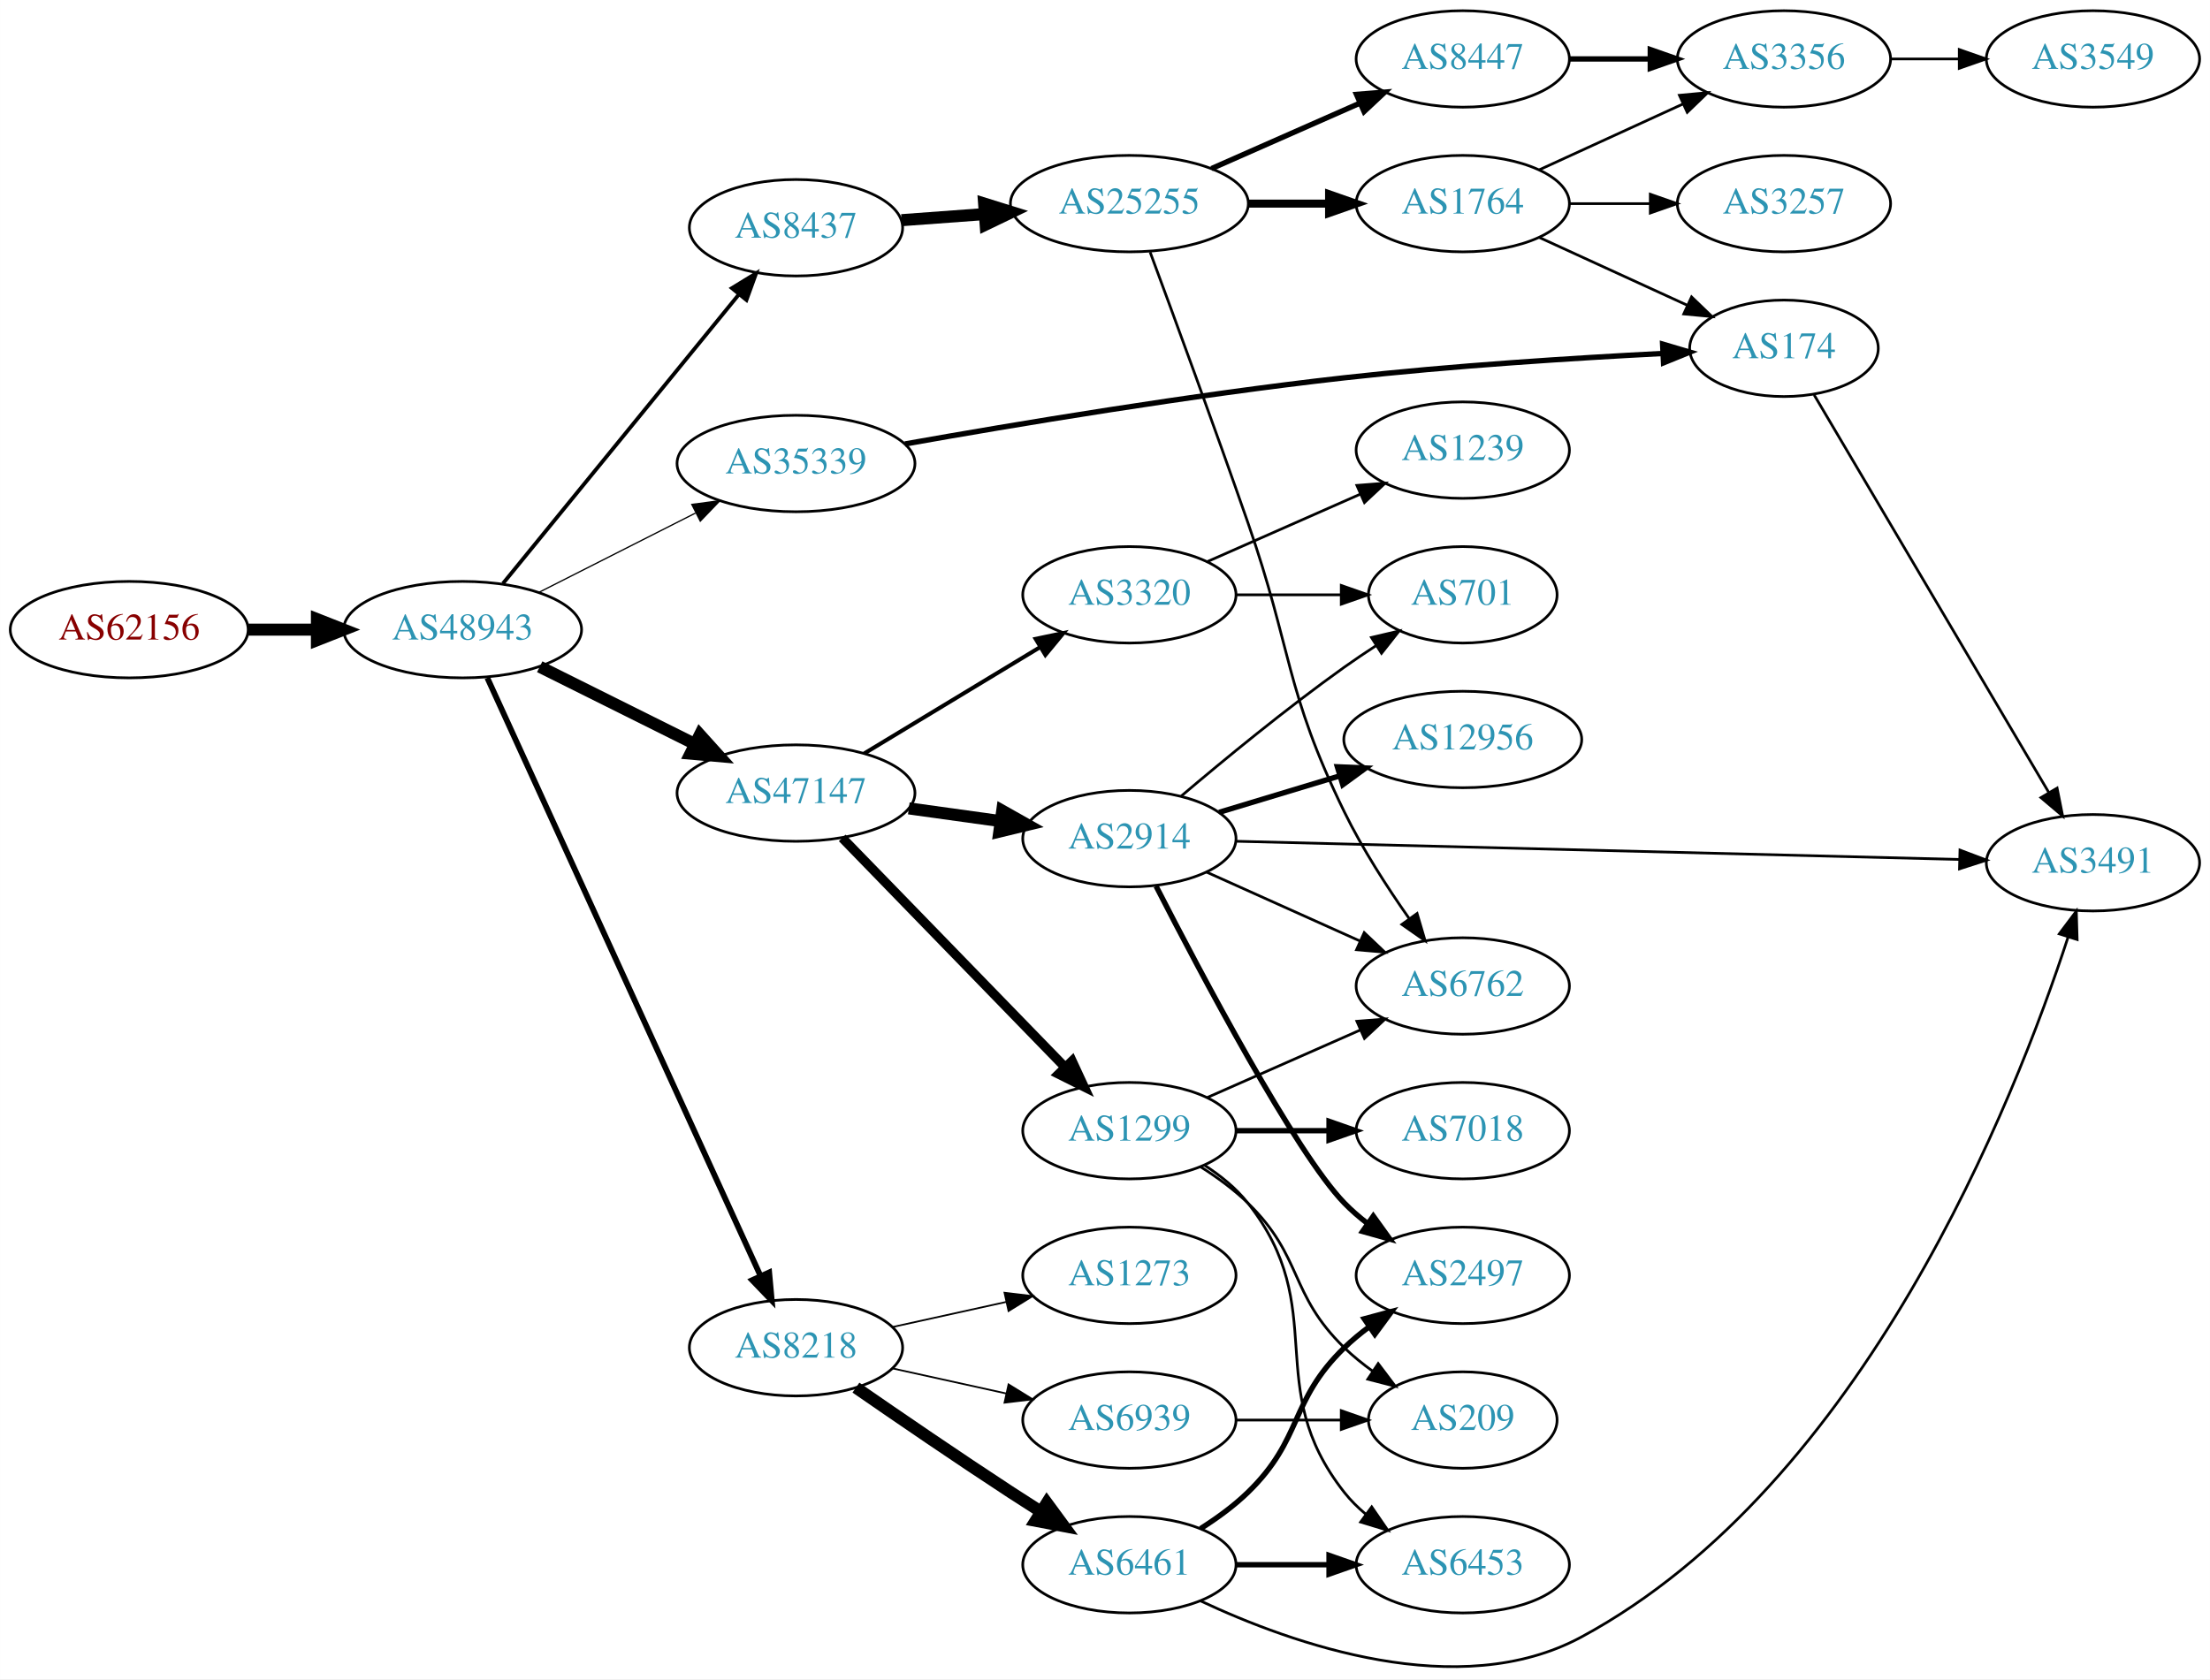
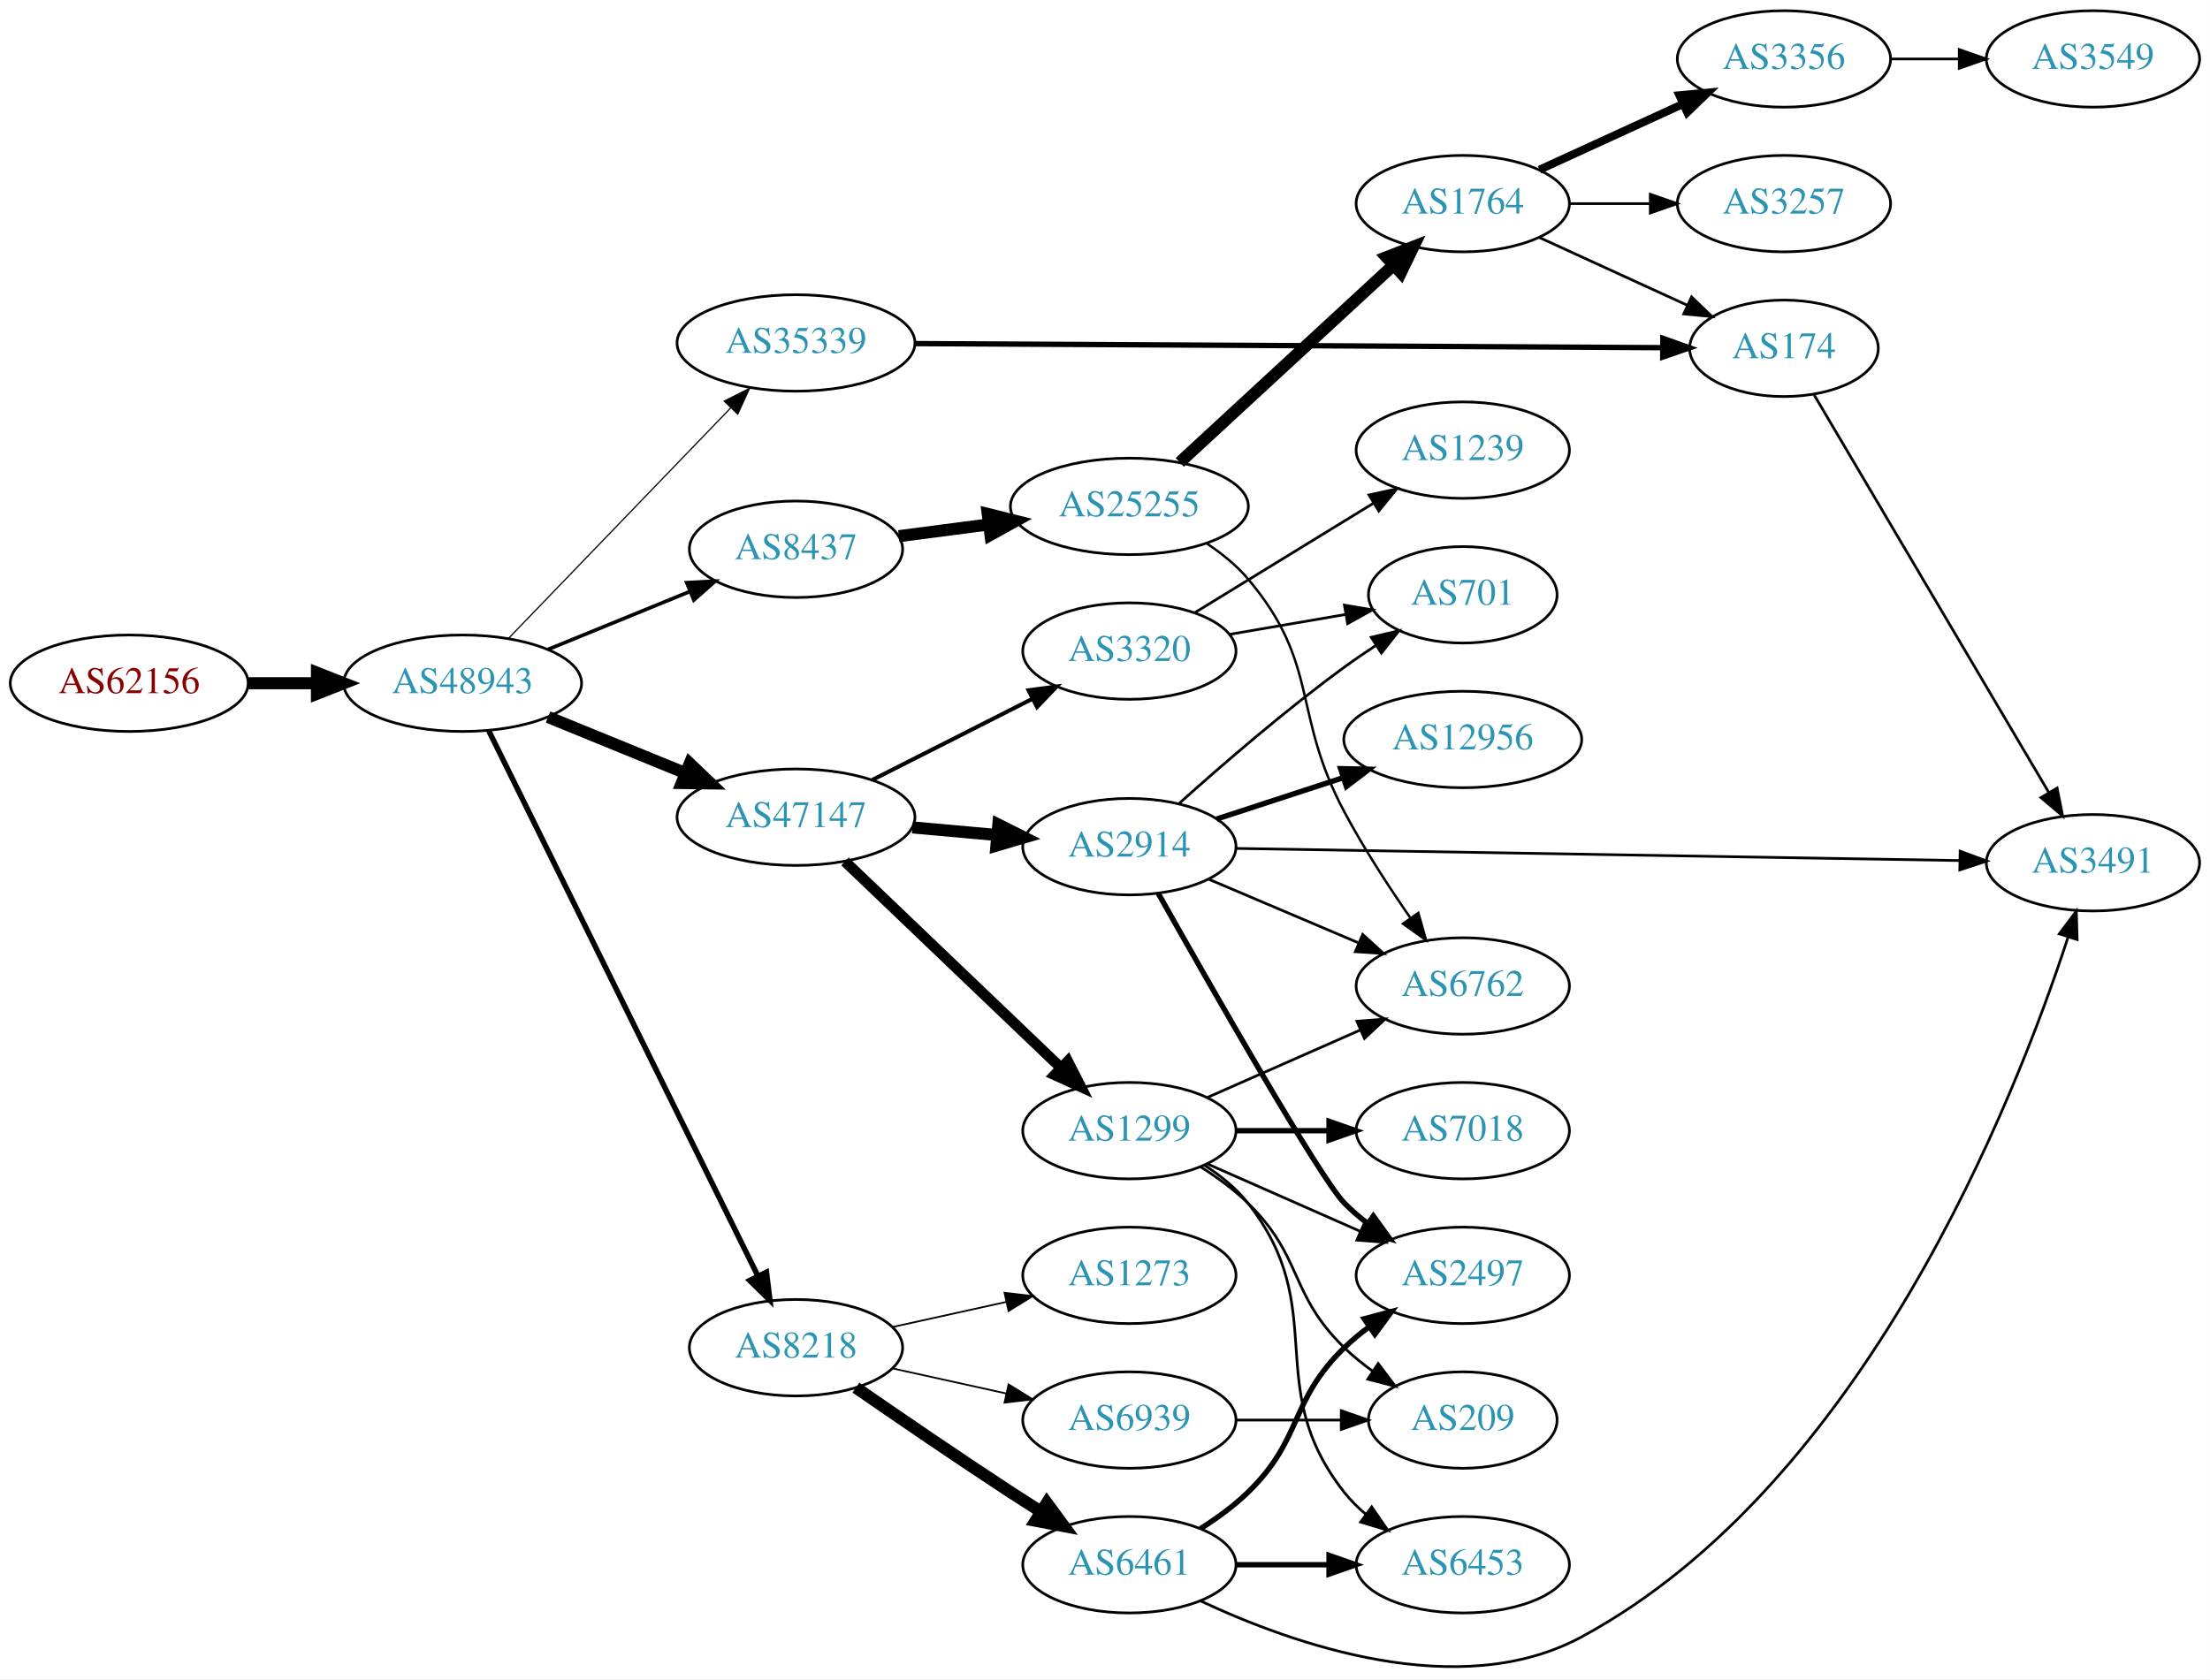
<svg xmlns="http://www.w3.org/2000/svg" xmlns:xlink="http://www.w3.org/1999/xlink" width="825pt" height="627pt" viewBox="0.00 0.00 824.55 626.69">
  <g id="graph0" class="graph" transform="scale(1 1) rotate(0) translate(4 622.695)">
    <polygon fill="white" stroke="none" points="-4,4 -4,-622.695 820.547,-622.695 820.547,4 -4,4" />
    <g id="node1" class="node">
      <g id="a_node1">
        <a xlink:href="/asn/62156" xlink:title="AS62156 ~ HXS GmbH [AT]">
-           <ellipse fill="#ffffff" stroke="black" cx="44.196" cy="-387.695" rx="44.393" ry="18" />
-           <text text-anchor="middle" x="44.196" y="-383.995" font-family="Times,serif" font-size="14.00" fill="#880000">AS62156</text>
+           <ellipse fill="#ffffff" stroke="black" cx="44.196" cy="-367.695" rx="44.393" ry="18" />
+           <text text-anchor="middle" x="44.196" y="-363.995" font-family="Times,serif" font-size="14.00" fill="#880000">AS62156</text>
        </a>
      </g>
    </g>
    <g id="node2" class="node">
      <g id="a_node2">
        <a xlink:href="/asn/48943" xlink:title="AS48943 ~ KAPPER NETWORK-COMMUNICATIONS GmbH [AT]">
-           <ellipse fill="#ffffff" stroke="black" cx="168.588" cy="-387.695" rx="44.393" ry="18" />
-           <text text-anchor="middle" x="168.588" y="-383.995" font-family="Times,serif" font-size="14.00" fill="#2c94b3">AS48943</text>
+           <ellipse fill="#ffffff" stroke="black" cx="168.588" cy="-367.695" rx="44.393" ry="18" />
+           <text text-anchor="middle" x="168.588" y="-363.995" font-family="Times,serif" font-size="14.00" fill="#2c94b3">AS48943</text>
        </a>
      </g>
    </g>
    <g id="edge1" class="edge">
-       <path fill="none" stroke="black" stroke-width="4.5" d="M88.692,-387.695C96.898,-387.695 105.569,-387.695 114.041,-387.695" />
-       <polygon fill="black" stroke="black" stroke-width="4.5" points="114.233,-391.633 124.233,-387.695 114.233,-383.758 114.233,-391.633" />
+       <path fill="none" stroke="black" stroke-width="4.5" d="M88.692,-367.695C96.898,-367.695 105.569,-367.695 114.041,-367.695" />
+       <polygon fill="black" stroke="black" stroke-width="4.5" points="114.233,-371.633 124.233,-367.695 114.233,-363.758 114.233,-371.633" />
    </g>
    <g id="node3" class="node">
      <g id="a_node3">
-         <a xlink:href="/asn/47147" xlink:title="AS47147 ~ ANEXIA Internetdienstleistungs GmbH [AT]">
-           <ellipse fill="#ffffff" stroke="black" cx="292.98" cy="-326.695" rx="44.393" ry="18" />
-           <text text-anchor="middle" x="292.98" y="-322.995" font-family="Times,serif" font-size="14.00" fill="#2c94b3">AS47147</text>
+         <a xlink:href="/asn/35339" xlink:title="AS35339 ~ AtNOC Clemens Zauner e.U. [AT]">
+           <ellipse fill="#ffffff" stroke="black" cx="292.98" cy="-494.695" rx="44.393" ry="18" />
+           <text text-anchor="middle" x="292.98" y="-490.995" font-family="Times,serif" font-size="14.00" fill="#2c94b3">AS35339</text>
        </a>
      </g>
    </g>
    <g id="edge2" class="edge">
-       <path fill="none" stroke="black" stroke-width="4.5" d="M197.361,-373.853C214.496,-365.313 236.675,-354.259 255.252,-345" />
-       <polygon fill="black" stroke="black" stroke-width="4.5" points="257.124,-348.467 264.318,-340.482 253.611,-341.419 257.124,-348.467" />
+       <path fill="none" stroke="black" stroke-width="0.45" d="M185.841,-384.56C207.056,-406.573 244.33,-445.251 268.584,-470.417" />
+       <polygon fill="black" stroke="black" stroke-width="0.45" points="266.201,-472.989 275.66,-477.761 271.241,-468.131 266.201,-472.989" />
    </g>
    <g id="node4" class="node">
      <g id="a_node4">
        <a xlink:href="/asn/8218" xlink:title="AS8218 ~ legacy Neotelecoms [FR]">
          <ellipse fill="#ffffff" stroke="black" cx="292.98" cy="-119.695" rx="39.794" ry="18" />
          <text text-anchor="middle" x="292.98" y="-115.995" font-family="Times,serif" font-size="14.00" fill="#2c94b3">AS8218</text>
        </a>
      </g>
    </g>
    <g id="edge3" class="edge">
-       <path fill="none" stroke="black" stroke-width="2.132" d="M177.809,-369.695C198.849,-323.622 254.744,-201.231 279.676,-146.638" />
-       <polygon fill="black" stroke="black" stroke-width="2.132" points="282.985,-147.817 283.955,-137.267 276.618,-144.909 282.985,-147.817" />
+       <path fill="none" stroke="black" stroke-width="2.025" d="M178.39,-349.859C199.605,-306.872 253.66,-197.343 278.778,-146.446" />
+       <polygon fill="black" stroke="black" stroke-width="2.025" points="281.971,-147.885 283.258,-137.369 275.694,-144.787 281.971,-147.885" />
    </g>
    <g id="node5" class="node">
      <g id="a_node5">
-         <a xlink:href="/asn/35339" xlink:title="AS35339 ~ AtNOC Clemens Zauner e.U. [AT]">
-           <ellipse fill="#ffffff" stroke="black" cx="292.98" cy="-449.695" rx="44.393" ry="18" />
-           <text text-anchor="middle" x="292.98" y="-445.995" font-family="Times,serif" font-size="14.00" fill="#2c94b3">AS35339</text>
+         <a xlink:href="/asn/47147" xlink:title="AS47147 ~ ANEXIA Internetdienstleistungs GmbH [AT]">
+           <ellipse fill="#ffffff" stroke="black" cx="292.98" cy="-317.695" rx="44.393" ry="18" />
+           <text text-anchor="middle" x="292.98" y="-313.995" font-family="Times,serif" font-size="14.00" fill="#2c94b3">AS47147</text>
        </a>
      </g>
    </g>
    <g id="edge4" class="edge">
-       <path fill="none" stroke="black" stroke-width="0.474" d="M197.055,-401.609C214.299,-410.344 236.739,-421.711 255.471,-431.2" />
-       <polygon fill="black" stroke="black" stroke-width="0.474" points="254.103,-434.431 264.605,-435.827 257.266,-428.186 254.103,-434.431" />
+       <path fill="none" stroke="black" stroke-width="4.5" d="M200.473,-355.078C215.983,-348.742 234.968,-340.986 251.617,-334.184" />
+       <polygon fill="black" stroke="black" stroke-width="4.5" points="253.337,-337.735 261.106,-330.308 250.359,-330.445 253.337,-337.735" />
    </g>
    <g id="node6" class="node">
      <g id="a_node6">
        <a xlink:href="/asn/8437" xlink:title="AS8437 ~ Hutchison Drei Austria GmbH [AT]">
-           <ellipse fill="#ffffff" stroke="black" cx="292.98" cy="-537.695" rx="39.794" ry="18" />
-           <text text-anchor="middle" x="292.98" y="-533.995" font-family="Times,serif" font-size="14.00" fill="#2c94b3">AS8437</text>
+           <ellipse fill="#ffffff" stroke="black" cx="292.98" cy="-417.695" rx="39.794" ry="18" />
+           <text text-anchor="middle" x="292.98" y="-413.995" font-family="Times,serif" font-size="14.00" fill="#2c94b3">AS8437</text>
        </a>
      </g>
    </g>
    <g id="edge5" class="edge">
-       <path fill="none" stroke="black" stroke-width="1.421" d="M183.628,-404.902C205.208,-431.35 246.64,-482.127 271.547,-512.653" />
-       <polygon fill="black" stroke="black" stroke-width="1.421" points="269.07,-515.153 278.104,-520.689 274.494,-510.728 269.07,-515.153" />
+       <path fill="none" stroke="black" stroke-width="1.35" d="M200.473,-380.312C216.456,-386.842 236.13,-394.879 253.135,-401.826" />
+       <polygon fill="black" stroke="black" stroke-width="1.35" points="252.21,-405.228 262.791,-405.77 254.857,-398.748 252.21,-405.228" />
    </g>
    <g id="node7" class="node">
      <g id="a_node7">
-         <a xlink:href="/asn/2914" xlink:title="AS2914 ~ NTT America, Inc. [US]">
-           <ellipse fill="#ffffff" stroke="black" cx="417.373" cy="-309.695" rx="39.794" ry="18" />
-           <text text-anchor="middle" x="417.373" y="-305.995" font-family="Times,serif" font-size="14.00" fill="#2c94b3">AS2914</text>
+         <a xlink:href="/asn/174" xlink:title="AS174 ~ Cogent Communications [US]">
+           <ellipse fill="#ffffff" stroke="black" cx="661.607" cy="-492.695" rx="35.194" ry="18" />
+           <text text-anchor="middle" x="661.607" y="-488.995" font-family="Times,serif" font-size="14.00" fill="#2c94b3">AS174</text>
        </a>
      </g>
    </g>
    <g id="edge6" class="edge">
-       <path fill="none" stroke="black" stroke-width="4.5" d="M335.076,-320.987C346.029,-319.466 357.948,-317.81 369.199,-316.247" />
-       <polygon fill="black" stroke="black" stroke-width="4.5" points="369.933,-320.121 379.297,-314.845 368.85,-312.32 369.933,-320.121" />
+       <path fill="none" stroke="black" stroke-width="2" d="M337.477,-494.458C407.659,-494.075 545.159,-493.325 616.027,-492.938" />
+       <polygon fill="black" stroke="black" stroke-width="2" points="616.416,-496.436 626.396,-492.882 616.377,-489.436 616.416,-496.436" />
    </g>
    <g id="node8" class="node">
      <g id="a_node8">
+         <a xlink:href="/asn/6461" xlink:title="AS6461 ~ Zayo Bandwidth [US]">
+           <ellipse fill="#ffffff" stroke="black" cx="417.373" cy="-38.695" rx="39.794" ry="18" />
+           <text text-anchor="middle" x="417.373" y="-34.995" font-family="Times,serif" font-size="14.00" fill="#2c94b3">AS6461</text>
+         </a>
+       </g>
+     </g>
+     <g id="edge7" class="edge">
+       <path fill="none" stroke="black" stroke-width="4.5" d="M315.337,-104.794C331.188,-93.818 353.391,-78.616 373.176,-65.695 376.758,-63.356 380.529,-60.936 384.289,-58.551" />
+       <polygon fill="black" stroke="black" stroke-width="4.5" points="386.585,-61.758 392.95,-53.099 382.39,-55.094 386.585,-61.758" />
+     </g>
+     <g id="node9" class="node">
+       <g id="a_node9">
+         <a xlink:href="/asn/1273" xlink:title="AS1273 ~ Vodafone Group PLC [EU]">
+           <ellipse fill="#ffffff" stroke="black" cx="417.373" cy="-146.695" rx="39.794" ry="18" />
+           <text text-anchor="middle" x="417.373" y="-142.995" font-family="Times,serif" font-size="14.00" fill="#2c94b3">AS1273</text>
+         </a>
+       </g>
+     </g>
+     <g id="edge8" class="edge">
+       <path fill="none" stroke="black" stroke-width="0.643" d="M329.053,-127.432C342.24,-130.341 357.42,-133.69 371.386,-136.771" />
+       <polygon fill="black" stroke="black" stroke-width="0.643" points="370.776,-140.22 381.295,-138.957 372.284,-133.385 370.776,-140.22" />
+     </g>
+     <g id="node10" class="node">
+       <g id="a_node10">
+         <a xlink:href="/asn/6939" xlink:title="AS6939 ~ Hurricane Electric LLC [US]">
+           <ellipse fill="#ffffff" stroke="black" cx="417.373" cy="-92.695" rx="39.794" ry="18" />
+           <text text-anchor="middle" x="417.373" y="-88.995" font-family="Times,serif" font-size="14.00" fill="#2c94b3">AS6939</text>
+         </a>
+       </g>
+     </g>
+     <g id="edge9" class="edge">
+       <path fill="none" stroke="black" stroke-width="0.643" d="M329.053,-111.958C342.24,-109.049 357.42,-105.7 371.386,-102.619" />
+       <polygon fill="black" stroke="black" stroke-width="0.643" points="372.284,-106.005 381.295,-100.433 370.776,-99.17 372.284,-106.005" />
+     </g>
+     <g id="node14" class="node">
+       <g id="a_node14">
+         <a xlink:href="/asn/2914" xlink:title="AS2914 ~ NTT America, Inc. [US]">
+           <ellipse fill="#ffffff" stroke="black" cx="417.373" cy="-306.695" rx="39.794" ry="18" />
+           <text text-anchor="middle" x="417.373" y="-302.995" font-family="Times,serif" font-size="14.00" fill="#2c94b3">AS2914</text>
+         </a>
+       </g>
+     </g>
+     <g id="edge13" class="edge">
+       <path fill="none" stroke="black" stroke-width="4.5" d="M336.444,-313.879C346.593,-312.966 357.503,-311.986 367.9,-311.051" />
+       <polygon fill="black" stroke="black" stroke-width="4.5" points="368.472,-314.953 378.08,-310.136 367.767,-307.11 368.472,-314.953" />
+     </g>
+     <g id="node15" class="node">
+       <g id="a_node15">
+         <a xlink:href="/asn/3320" xlink:title="AS3320 ~ DTAG [DE]">
+           <ellipse fill="#ffffff" stroke="black" cx="417.373" cy="-379.695" rx="39.794" ry="18" />
+           <text text-anchor="middle" x="417.373" y="-375.995" font-family="Times,serif" font-size="14.00" fill="#2c94b3">AS3320</text>
+         </a>
+       </g>
+     </g>
+     <g id="edge14" class="edge">
+       <path fill="none" stroke="black" stroke-width="1.5" d="M321.448,-331.609C339.133,-340.568 362.285,-352.296 381.297,-361.927" />
+       <polygon fill="black" stroke="black" stroke-width="1.5" points="379.752,-365.068 390.255,-366.464 382.916,-358.823 379.752,-365.068" />
+     </g>
+     <g id="node16" class="node">
+       <g id="a_node16">
        <a xlink:href="/asn/1299" xlink:title="AS1299 ~ Telia Carrier [EU]">
          <ellipse fill="#ffffff" stroke="black" cx="417.373" cy="-200.695" rx="39.794" ry="18" />
          <text text-anchor="middle" x="417.373" y="-196.995" font-family="Times,serif" font-size="14.00" fill="#2c94b3">AS1299</text>
        </a>
      </g>
    </g>
-     <g id="edge7" class="edge">
-       <path fill="none" stroke="black" stroke-width="3.5" d="M310.233,-309.963C331.566,-288.002 369.137,-249.323 393.379,-224.366" />
-       <polygon fill="black" stroke="black" stroke-width="3.5" points="395.984,-226.707 400.442,-217.096 390.963,-221.83 395.984,-226.707" />
-     </g>
-     <g id="node9" class="node">
-       <g id="a_node9">
-         <a xlink:href="/asn/3320" xlink:title="AS3320 ~ DTAG [DE]">
-           <ellipse fill="#ffffff" stroke="black" cx="417.373" cy="-400.695" rx="39.794" ry="18" />
-           <text text-anchor="middle" x="417.373" y="-396.995" font-family="Times,serif" font-size="14.00" fill="#2c94b3">AS3320</text>
-         </a>
-       </g>
-     </g>
-     <g id="edge8" class="edge">
-       <path fill="none" stroke="black" stroke-width="1.5" d="M318.454,-341.492C337.292,-352.882 363.497,-368.726 384.058,-381.157" />
-       <polygon fill="black" stroke="black" stroke-width="1.5" points="382.405,-384.247 392.773,-386.426 386.026,-378.257 382.405,-384.247" />
-     </g>
-     <g id="node15" class="node">
-       <g id="a_node15">
-         <a xlink:href="/asn/6461" xlink:title="AS6461 ~ Zayo Bandwidth [US]">
-           <ellipse fill="#ffffff" stroke="black" cx="417.373" cy="-38.695" rx="39.794" ry="18" />
-           <text text-anchor="middle" x="417.373" y="-34.995" font-family="Times,serif" font-size="14.00" fill="#2c94b3">AS6461</text>
-         </a>
-       </g>
-     </g>
-     <g id="edge14" class="edge">
-       <path fill="none" stroke="black" stroke-width="4.5" d="M315.337,-104.794C331.188,-93.818 353.391,-78.616 373.176,-65.695 376.758,-63.356 380.529,-60.936 384.289,-58.551" />
-       <polygon fill="black" stroke="black" stroke-width="4.5" points="386.585,-61.758 392.95,-53.099 382.39,-55.094 386.585,-61.758" />
-     </g>
-     <g id="node16" class="node">
-       <g id="a_node16">
-         <a xlink:href="/asn/1273" xlink:title="AS1273 ~ Vodafone Group PLC [EU]">
-           <ellipse fill="#ffffff" stroke="black" cx="417.373" cy="-146.695" rx="39.794" ry="18" />
-           <text text-anchor="middle" x="417.373" y="-142.995" font-family="Times,serif" font-size="14.00" fill="#2c94b3">AS1273</text>
-         </a>
-       </g>
-     </g>
    <g id="edge15" class="edge">
-       <path fill="none" stroke="black" stroke-width="0.643" d="M329.053,-127.432C342.24,-130.341 357.42,-133.69 371.386,-136.771" />
-       <polygon fill="black" stroke="black" stroke-width="0.643" points="370.776,-140.22 381.295,-138.957 372.284,-133.385 370.776,-140.22" />
+       <path fill="none" stroke="black" stroke-width="4" d="M311.257,-301.18C332.305,-281.059 368.004,-246.932 391.881,-224.107" />
+       <polygon fill="black" stroke="black" stroke-width="4" points="394.374,-226.566 399.184,-217.126 389.537,-221.506 394.374,-226.566" />
    </g>
    <g id="node17" class="node">
      <g id="a_node17">
-         <a xlink:href="/asn/6939" xlink:title="AS6939 ~ Hurricane Electric LLC [US]">
-           <ellipse fill="#ffffff" stroke="black" cx="417.373" cy="-92.695" rx="39.794" ry="18" />
-           <text text-anchor="middle" x="417.373" y="-88.995" font-family="Times,serif" font-size="14.00" fill="#2c94b3">AS6939</text>
+         <a xlink:href="/asn/25255" xlink:title="AS25255 ~ ==&gt; TELE2 AUSTRIA &lt;== [AT]">
+           <ellipse fill="#ffffff" stroke="black" cx="417.373" cy="-433.695" rx="44.393" ry="18" />
+           <text text-anchor="middle" x="417.373" y="-429.995" font-family="Times,serif" font-size="14.00" fill="#2c94b3">AS25255</text>
        </a>
      </g>
    </g>
    <g id="edge16" class="edge">
-       <path fill="none" stroke="black" stroke-width="0.643" d="M329.053,-111.958C342.24,-109.049 357.42,-105.7 371.386,-102.619" />
-       <polygon fill="black" stroke="black" stroke-width="0.643" points="372.284,-106.005 381.295,-100.433 370.776,-99.17 372.284,-106.005" />
-     </g>
-     <g id="node18" class="node">
-       <g id="a_node18">
-         <a xlink:href="/asn/174" xlink:title="AS174 ~ Cogent Communications [US]">
-           <ellipse fill="#ffffff" stroke="black" cx="661.607" cy="-492.695" rx="35.194" ry="18" />
-           <text text-anchor="middle" x="661.607" y="-488.995" font-family="Times,serif" font-size="14.00" fill="#2c94b3">AS174</text>
-         </a>
-       </g>
-     </g>
-     <g id="edge17" class="edge">
-       <path fill="none" stroke="black" stroke-width="2" d="M333.631,-456.993C374.558,-464.275 440.323,-475.278 497.569,-481.695 537.636,-486.187 583.464,-489.081 616.308,-490.768" />
-       <polygon fill="black" stroke="black" stroke-width="2" points="616.331,-494.273 626.492,-491.273 616.678,-487.282 616.331,-494.273" />
-     </g>
-     <g id="node19" class="node">
-       <g id="a_node19">
-         <a xlink:href="/asn/25255" xlink:title="AS25255 ~ ==&gt; TELE2 AUSTRIA &lt;== [AT]">
-           <ellipse fill="#ffffff" stroke="black" cx="417.373" cy="-546.695" rx="44.393" ry="18" />
-           <text text-anchor="middle" x="417.373" y="-542.995" font-family="Times,serif" font-size="14.00" fill="#2c94b3">AS25255</text>
-         </a>
-       </g>
-     </g>
-     <g id="edge18" class="edge">
-       <path fill="none" stroke="black" stroke-width="4.5" d="M332.37,-540.518C342.15,-541.237 352.836,-542.023 363.209,-542.786" />
-       <polygon fill="black" stroke="black" stroke-width="4.5" points="363.171,-546.731 373.433,-543.537 363.748,-538.877 363.171,-546.731" />
-     </g>
-     <g id="node10" class="node">
-       <g id="a_node10">
+       <path fill="none" stroke="black" stroke-width="4.5" d="M331.367,-422.582C341.916,-423.961 353.584,-425.487 364.808,-426.954" />
+       <polygon fill="black" stroke="black" stroke-width="4.5" points="364.521,-430.887 374.947,-428.279 365.542,-423.079 364.521,-430.887" />
+     </g>
+     <g id="node13" class="node">
+       <g id="a_node13">
+         <a xlink:href="/asn/3491" xlink:title="AS3491 ~ PCCW Global, Inc. [US]">
+           <ellipse fill="#ffffff" stroke="black" cx="776.9" cy="-300.695" rx="39.794" ry="18" />
+           <text text-anchor="middle" x="776.9" y="-296.995" font-family="Times,serif" font-size="14.00" fill="#2c94b3">AS3491</text>
+         </a>
+       </g>
+     </g>
+     <g id="edge30" class="edge">
+       <path fill="none" stroke="black" d="M672.861,-475.318C692.821,-441.49 736.993,-366.631 760.494,-326.805" />
+       <polygon fill="black" stroke="black" points="763.52,-328.562 765.588,-318.171 757.492,-325.005 763.52,-328.562" />
+     </g>
+     <g id="node11" class="node">
+       <g id="a_node11">
+         <a xlink:href="/asn/6453" xlink:title="AS6453 ~ TATA COMMUNICATIONS (AMERICA) INC [US]">
+           <ellipse fill="#ffffff" stroke="black" cx="541.765" cy="-38.695" rx="39.794" ry="18" />
+           <text text-anchor="middle" x="541.765" y="-34.995" font-family="Times,serif" font-size="14.00" fill="#2c94b3">AS6453</text>
+         </a>
+       </g>
+     </g>
+     <g id="edge10" class="edge">
+       <path fill="none" stroke="black" stroke-width="2" d="M457.098,-38.695C468.037,-38.695 480.087,-38.695 491.553,-38.695" />
+       <polygon fill="black" stroke="black" stroke-width="2" points="491.871,-42.195 501.871,-38.695 491.871,-35.195 491.871,-42.195" />
+     </g>
+     <g id="node12" class="node">
+       <g id="a_node12">
        <a xlink:href="/asn/2497" xlink:title="AS2497 ~ Internet Initiative Japan Inc. [JP]">
          <ellipse fill="#ffffff" stroke="black" cx="541.765" cy="-146.695" rx="39.794" ry="18" />
          <text text-anchor="middle" x="541.765" y="-142.995" font-family="Times,serif" font-size="14.00" fill="#2c94b3">AS2497</text>
        </a>
      </g>
    </g>
-     <g id="edge9" class="edge">
-       <path fill="none" stroke="black" stroke-width="2" d="M427.324,-291.977C443.894,-259.613 479.314,-192.53 497.569,-173.695 500.184,-170.996 503.122,-168.449 506.203,-166.078" />
-       <polygon fill="black" stroke="black" stroke-width="2" points="508.379,-168.827 514.569,-160.229 504.368,-163.09 508.379,-168.827" />
-     </g>
-     <g id="node11" class="node">
-       <g id="a_node11">
-         <a xlink:href="/asn/3491" xlink:title="AS3491 ~ PCCW Global, Inc. [US]">
-           <ellipse fill="#ffffff" stroke="black" cx="776.9" cy="-300.695" rx="39.794" ry="18" />
-           <text text-anchor="middle" x="776.9" y="-296.995" font-family="Times,serif" font-size="14.00" fill="#2c94b3">AS3491</text>
-         </a>
-       </g>
-     </g>
-     <g id="edge10" class="edge">
-       <path fill="none" stroke="black" d="M456.974,-308.723C522.458,-307.075 655.188,-303.734 727.045,-301.925" />
-       <polygon fill="black" stroke="black" points="727.281,-305.42 737.189,-301.669 727.104,-298.422 727.281,-305.42" />
-     </g>
-     <g id="node12" class="node">
-       <g id="a_node12">
+     <g id="edge11" class="edge">
+       <path fill="none" stroke="black" stroke-width="2" d="M443.902,-52.157C450.064,-56.057 456.366,-60.643 461.569,-65.695 482.262,-85.789 476.875,-99.6 497.569,-119.695 500.414,-122.458 503.588,-125.081 506.888,-127.529" />
+       <polygon fill="black" stroke="black" stroke-width="2" points="505.004,-130.481 515.236,-133.233 508.953,-124.701 505.004,-130.481" />
+     </g>
+     <g id="edge12" class="edge">
+       <path fill="none" stroke="black" d="M443.868,-25.219C478.218,-9.067 540.311,12.929 585.961,-11.695 691.361,-68.549 747.823,-212.25 767.622,-272.951" />
+       <polygon fill="black" stroke="black" points="764.33,-274.148 770.692,-282.62 771.001,-272.03 764.33,-274.148" />
+     </g>
+     <g id="node27" class="node">
+       <g id="a_node27">
+         <a xlink:href="/asn/209" xlink:title="AS209 ~ CenturyLink Communications, LLC [US]">
+           <ellipse fill="#ffffff" stroke="black" cx="541.765" cy="-92.695" rx="35.194" ry="18" />
+           <text text-anchor="middle" x="541.765" y="-88.995" font-family="Times,serif" font-size="14.00" fill="#2c94b3">AS209</text>
+         </a>
+       </g>
+     </g>
+     <g id="edge36" class="edge">
+       <path fill="none" stroke="black" d="M457.098,-92.695C469.587,-92.695 483.526,-92.695 496.39,-92.695" />
+       <polygon fill="black" stroke="black" points="496.428,-96.195 506.427,-92.695 496.427,-89.195 496.428,-96.195" />
+     </g>
+     <g id="edge24" class="edge">
+       <path fill="none" stroke="black" stroke-width="2" d="M428.159,-289.234C447.251,-255.326 488.405,-183.058 497.569,-173.695 500.198,-171.009 503.144,-168.47 506.23,-166.104" />
+       <polygon fill="black" stroke="black" stroke-width="2" points="508.405,-168.855 514.604,-160.263 504.4,-163.114 508.405,-168.855" />
+     </g>
+     <g id="edge23" class="edge">
+       <path fill="none" stroke="black" d="M457.315,-306.041C522.951,-304.94 655.447,-302.716 727.153,-301.513" />
+       <polygon fill="black" stroke="black" points="727.337,-305.01 737.277,-301.343 727.22,-298.011 727.337,-305.01" />
+     </g>
+     <g id="node19" class="node">
+       <g id="a_node19">
+         <a xlink:href="/asn/6762" xlink:title="AS6762 ~ TELECOM ITALIA SPARKLE S.p.A. [IT]">
+           <ellipse fill="#ffffff" stroke="black" cx="541.765" cy="-254.695" rx="39.794" ry="18" />
+           <text text-anchor="middle" x="541.765" y="-250.995" font-family="Times,serif" font-size="14.00" fill="#2c94b3">AS6762</text>
+         </a>
+       </g>
+     </g>
+     <g id="edge26" class="edge">
+       <path fill="none" stroke="black" d="M447.068,-294.503C463.641,-287.462 484.694,-278.517 502.644,-270.891" />
+       <polygon fill="black" stroke="black" points="504.414,-273.942 512.249,-266.81 501.677,-267.499 504.414,-273.942" />
+     </g>
+     <g id="node23" class="node">
+       <g id="a_node23">
        <a xlink:href="/asn/12956" xlink:title="AS12956 ~ TELXIUS [ES]">
          <ellipse fill="#ffffff" stroke="black" cx="541.765" cy="-346.695" rx="44.393" ry="18" />
          <text text-anchor="middle" x="541.765" y="-342.995" font-family="Times,serif" font-size="14.00" fill="#2c94b3">AS12956</text>
        </a>
      </g>
    </g>
-     <g id="edge11" class="edge">
-       <path fill="none" stroke="black" stroke-width="2" d="M450.85,-319.513C464.676,-323.693 481.032,-328.637 495.978,-333.156" />
-       <polygon fill="black" stroke="black" stroke-width="2" points="494.97,-336.507 505.555,-336.051 496.996,-329.807 494.97,-336.507" />
-     </g>
-     <g id="node13" class="node">
-       <g id="a_node13">
+     <g id="edge25" class="edge">
+       <path fill="none" stroke="black" stroke-width="2" d="M449.892,-316.996C464.184,-321.667 481.327,-327.27 496.853,-332.344" />
+       <polygon fill="black" stroke="black" stroke-width="2" points="496.183,-335.807 506.776,-335.587 498.358,-329.153 496.183,-335.807" />
+     </g>
+     <g id="node24" class="node">
+       <g id="a_node24">
        <a xlink:href="/asn/701" xlink:title="AS701 ~ UUNET [US]">
          <ellipse fill="#ffffff" stroke="black" cx="541.765" cy="-400.695" rx="35.194" ry="18" />
          <text text-anchor="middle" x="541.765" y="-396.995" font-family="Times,serif" font-size="14.00" fill="#2c94b3">AS701</text>
        </a>
      </g>
    </g>
-     <g id="edge12" class="edge">
-       <path fill="none" stroke="black" d="M436.755,-325.611C452.496,-338.978 475.974,-358.306 497.569,-373.695 501.316,-376.365 505.324,-379.066 509.333,-381.673" />
-       <polygon fill="black" stroke="black" points="507.691,-384.777 518.008,-387.187 511.445,-378.869 507.691,-384.777" />
-     </g>
-     <g id="node14" class="node">
-       <g id="a_node14">
-         <a xlink:href="/asn/6762" xlink:title="AS6762 ~ TELECOM ITALIA SPARKLE S.p.A. [IT]">
-           <ellipse fill="#ffffff" stroke="black" cx="541.765" cy="-254.695" rx="39.794" ry="18" />
-           <text text-anchor="middle" x="541.765" y="-250.995" font-family="Times,serif" font-size="14.00" fill="#2c94b3">AS6762</text>
-         </a>
-       </g>
-     </g>
-     <g id="edge13" class="edge">
-       <path fill="none" stroke="black" d="M446.145,-297.215C463.082,-289.604 484.946,-279.778 503.39,-271.49" />
-       <polygon fill="black" stroke="black" points="504.992,-274.608 512.678,-267.316 502.122,-268.223 504.992,-274.608" />
+     <g id="edge27" class="edge">
+       <path fill="none" stroke="black" d="M436.016,-322.894C451.682,-336.964 475.456,-357.558 497.569,-373.695 501.286,-376.407 505.276,-379.133 509.275,-381.753" />
+       <polygon fill="black" stroke="black" points="507.628,-384.854 517.942,-387.278 511.391,-378.951 507.628,-384.854" />
+     </g>
+     <g id="edge29" class="edge">
+       <path fill="none" stroke="black" d="M454.763,-385.939C468.371,-388.274 483.95,-390.947 498.076,-393.37" />
+       <polygon fill="black" stroke="black" points="497.608,-396.841 508.056,-395.083 498.792,-389.942 497.608,-396.841" />
+     </g>
+     <g id="node25" class="node">
+       <g id="a_node25">
+         <a xlink:href="/asn/1239" xlink:title="AS1239 ~ Sprint [US]">
+           <ellipse fill="#ffffff" stroke="black" cx="541.765" cy="-454.695" rx="39.794" ry="18" />
+           <text text-anchor="middle" x="541.765" y="-450.995" font-family="Times,serif" font-size="14.00" fill="#2c94b3">AS1239</text>
+         </a>
+       </g>
+     </g>
+     <g id="edge28" class="edge">
+       <path fill="none" stroke="black" d="M441.682,-393.978C460.616,-405.581 487.529,-422.073 508.528,-434.941" />
+       <polygon fill="black" stroke="black" points="506.77,-437.969 517.125,-440.209 510.428,-432 506.77,-437.969" />
    </g>
    <g id="edge33" class="edge">
+       <path fill="none" stroke="black" d="M445.344,-187.839C451.332,-183.975 457.192,-179.254 461.569,-173.695 492.867,-133.941 466.27,-105.449 497.569,-65.695 499.894,-62.742 502.637,-60.025 505.596,-57.547" />
+       <polygon fill="black" stroke="black" points="507.789,-60.28 513.793,-51.55 503.656,-54.63 507.789,-60.28" />
+     </g>
+     <g id="edge32" class="edge">
+       <path fill="none" stroke="black" d="M446.452,-188.306C463.4,-180.829 485.197,-171.212 503.566,-163.107" />
+       <polygon fill="black" stroke="black" points="505.08,-166.265 512.816,-159.026 502.254,-159.86 505.08,-166.265" />
+     </g>
+     <g id="edge35" class="edge">
      <path fill="none" stroke="black" d="M446.452,-213.084C463.4,-220.561 485.197,-230.178 503.566,-238.283" />
      <polygon fill="black" stroke="black" points="502.254,-241.529 512.816,-242.364 505.08,-235.125 502.254,-241.529" />
    </g>
-     <g id="node24" class="node">
-       <g id="a_node24">
-         <a xlink:href="/asn/6453" xlink:title="AS6453 ~ TATA COMMUNICATIONS (AMERICA) INC [US]">
-           <ellipse fill="#ffffff" stroke="black" cx="541.765" cy="-38.695" rx="39.794" ry="18" />
-           <text text-anchor="middle" x="541.765" y="-34.995" font-family="Times,serif" font-size="14.00" fill="#2c94b3">AS6453</text>
-         </a>
-       </g>
-     </g>
-     <g id="edge31" class="edge">
-       <path fill="none" stroke="black" d="M445.344,-187.839C451.332,-183.975 457.192,-179.254 461.569,-173.695 492.867,-133.941 466.27,-105.449 497.569,-65.695 499.894,-62.742 502.637,-60.025 505.596,-57.547" />
-       <polygon fill="black" stroke="black" points="507.789,-60.28 513.793,-51.55 503.656,-54.63 507.789,-60.28" />
-     </g>
-     <g id="node25" class="node">
-       <g id="a_node25">
+     <g id="node26" class="node">
+       <g id="a_node26">
        <a xlink:href="/asn/7018" xlink:title="AS7018 ~ AT&amp;T Services, Inc. [US]">
          <ellipse fill="#ffffff" stroke="black" cx="541.765" cy="-200.695" rx="39.794" ry="18" />
          <text text-anchor="middle" x="541.765" y="-196.995" font-family="Times,serif" font-size="14.00" fill="#2c94b3">AS7018</text>
        </a>
      </g>
    </g>
-     <g id="edge30" class="edge">
+     <g id="edge31" class="edge">
      <path fill="none" stroke="black" stroke-width="2" d="M457.098,-200.695C468.037,-200.695 480.087,-200.695 491.553,-200.695" />
      <polygon fill="black" stroke="black" stroke-width="2" points="491.871,-204.195 501.871,-200.695 491.871,-197.195 491.871,-204.195" />
    </g>
-     <g id="node26" class="node">
-       <g id="a_node26">
-         <a xlink:href="/asn/209" xlink:title="AS209 ~ CenturyLink Communications, LLC [US]">
-           <ellipse fill="#ffffff" stroke="black" cx="541.765" cy="-92.695" rx="35.194" ry="18" />
-           <text text-anchor="middle" x="541.765" y="-88.995" font-family="Times,serif" font-size="14.00" fill="#2c94b3">AS209</text>
-         </a>
-       </g>
-     </g>
-     <g id="edge32" class="edge">
+     <g id="edge34" class="edge">
      <path fill="none" stroke="black" d="M443.902,-187.233C450.064,-183.333 456.366,-178.747 461.569,-173.695 482.262,-153.6 476.875,-139.789 497.569,-119.695 500.796,-116.56 504.447,-113.606 508.226,-110.883" />
      <polygon fill="black" stroke="black" points="510.204,-113.77 516.586,-105.312 506.323,-107.944 510.204,-113.77" />
    </g>
-     <g id="edge34" class="edge">
-       <path fill="none" stroke="black" d="M457.098,-400.695C469.587,-400.695 483.526,-400.695 496.39,-400.695" />
-       <polygon fill="black" stroke="black" points="496.428,-404.195 506.427,-400.695 496.427,-397.195 496.428,-404.195" />
-     </g>
-     <g id="node27" class="node">
-       <g id="a_node27">
-         <a xlink:href="/asn/1239" xlink:title="AS1239 ~ Sprint [US]">
-           <ellipse fill="#ffffff" stroke="black" cx="541.765" cy="-454.695" rx="39.794" ry="18" />
-           <text text-anchor="middle" x="541.765" y="-450.995" font-family="Times,serif" font-size="14.00" fill="#2c94b3">AS1239</text>
-         </a>
-       </g>
-     </g>
-     <g id="edge35" class="edge">
-       <path fill="none" stroke="black" d="M446.452,-413.084C463.4,-420.561 485.197,-430.178 503.566,-438.283" />
-       <polygon fill="black" stroke="black" points="502.254,-441.529 512.816,-442.364 505.08,-435.125 502.254,-441.529" />
-     </g>
-     <g id="edge28" class="edge">
-       <path fill="none" stroke="black" stroke-width="2" d="M443.902,-52.157C450.064,-56.057 456.366,-60.643 461.569,-65.695 482.262,-85.789 476.875,-99.6 497.569,-119.695 500.414,-122.458 503.588,-125.081 506.888,-127.529" />
-       <polygon fill="black" stroke="black" stroke-width="2" points="505.004,-130.481 515.236,-133.233 508.953,-124.701 505.004,-130.481" />
-     </g>
-     <g id="edge29" class="edge">
-       <path fill="none" stroke="black" d="M443.868,-25.219C478.218,-9.067 540.311,12.929 585.961,-11.695 691.361,-68.549 747.823,-212.25 767.622,-272.951" />
-       <polygon fill="black" stroke="black" points="764.33,-274.148 770.692,-282.62 771.001,-272.03 764.33,-274.148" />
-     </g>
-     <g id="edge27" class="edge">
-       <path fill="none" stroke="black" stroke-width="2" d="M457.098,-38.695C468.037,-38.695 480.087,-38.695 491.553,-38.695" />
-       <polygon fill="black" stroke="black" stroke-width="2" points="491.871,-42.195 501.871,-38.695 491.871,-35.195 491.871,-42.195" />
-     </g>
-     <g id="edge37" class="edge">
-       <path fill="none" stroke="black" d="M457.098,-92.695C469.587,-92.695 483.526,-92.695 496.39,-92.695" />
-       <polygon fill="black" stroke="black" points="496.428,-96.195 506.427,-92.695 496.427,-89.195 496.428,-96.195" />
-     </g>
-     <g id="edge26" class="edge">
-       <path fill="none" stroke="black" d="M672.861,-475.318C692.821,-441.49 736.993,-366.631 760.494,-326.805" />
-       <polygon fill="black" stroke="black" points="763.52,-328.562 765.588,-318.171 757.492,-325.005 763.52,-328.562" />
-     </g>
-     <g id="edge20" class="edge">
-       <path fill="none" stroke="black" d="M425.108,-528.603C433.736,-505.325 449.069,-463.605 461.569,-427.695 478.202,-379.911 475.372,-365.163 497.569,-319.695 504.295,-305.917 513.514,-291.62 521.709,-279.954" />
-       <polygon fill="black" stroke="black" points="524.721,-281.761 527.717,-271.598 519.038,-277.674 524.721,-281.761" />
-     </g>
-     <g id="node20" class="node">
-       <g id="a_node20">
-         <a xlink:href="/asn/8447" xlink:title="AS8447 ~ A1 Telekom Austria AG [AT]">
-           <ellipse fill="#ffffff" stroke="black" cx="541.765" cy="-600.695" rx="39.794" ry="18" />
-           <text text-anchor="middle" x="541.765" y="-596.995" font-family="Times,serif" font-size="14.00" fill="#2c94b3">AS8447</text>
-         </a>
-       </g>
-     </g>
-     <g id="edge19" class="edge">
-       <path fill="none" stroke="black" stroke-width="2" d="M448,-559.767C464.595,-567.088 485.454,-576.292 503.188,-584.116" />
-       <polygon fill="black" stroke="black" stroke-width="2" points="502.109,-587.465 512.671,-588.3 504.935,-581.061 502.109,-587.465" />
-     </g>
-     <g id="node21" class="node">
-       <g id="a_node21">
+     <g id="node18" class="node">
+       <g id="a_node18">
        <a xlink:href="/asn/1764" xlink:title="AS1764 ~ NEXTLAYER-AS [AT]">
          <ellipse fill="#ffffff" stroke="black" cx="541.765" cy="-546.695" rx="39.794" ry="18" />
          <text text-anchor="middle" x="541.765" y="-542.995" font-family="Times,serif" font-size="14.00" fill="#2c94b3">AS1764</text>
        </a>
      </g>
    </g>
+     <g id="edge17" class="edge">
+       <path fill="none" stroke="black" stroke-width="4.5" d="M436.169,-450.126C457.137,-469.484 492.107,-501.772 515.783,-523.63" />
+       <polygon fill="black" stroke="black" stroke-width="4.5" points="513.324,-526.719 523.343,-530.61 518.666,-520.933 513.324,-526.719" />
+     </g>
+     <g id="edge18" class="edge">
+       <path fill="none" stroke="black" stroke-width="0.9" d="M446.417,-419.734C451.949,-416.055 457.341,-411.691 461.569,-406.695 488.599,-374.75 477.895,-356.628 497.569,-319.695 504.777,-306.163 514.052,-291.894 522.159,-280.184" />
+       <polygon fill="black" stroke="black" stroke-width="0.9" points="525.18,-281.973 528.077,-271.782 519.457,-277.942 525.18,-281.973" />
+     </g>
    <g id="edge21" class="edge">
-       <path fill="none" stroke="black" stroke-width="3" d="M461.868,-546.695C471.557,-546.695 481.894,-546.695 491.787,-546.695" />
-       <polygon fill="black" stroke="black" stroke-width="3" points="491.889,-550.195 501.889,-546.695 491.889,-543.195 491.889,-550.195" />
-     </g>
-     <g id="node22" class="node">
-       <g id="a_node22">
+       <path fill="none" stroke="black" d="M570.394,-534.034C586.81,-526.512 607.791,-516.897 625.388,-508.834" />
+       <polygon fill="black" stroke="black" points="627.133,-511.884 634.766,-504.537 624.217,-505.521 627.133,-511.884" />
+     </g>
+     <g id="node20" class="node">
+       <g id="a_node20">
        <a xlink:href="/asn/3356" xlink:title="AS3356 ~ Level 3 Parent, LLC [US]">
          <ellipse fill="#ffffff" stroke="black" cx="661.607" cy="-600.695" rx="39.794" ry="18" />
          <text text-anchor="middle" x="661.607" y="-596.995" font-family="Times,serif" font-size="14.00" fill="#2c94b3">AS3356</text>
        </a>
      </g>
    </g>
-     <g id="edge22" class="edge">
-       <path fill="none" stroke="black" stroke-width="2" d="M581.677,-600.695C591.231,-600.695 601.58,-600.695 611.543,-600.695" />
-       <polygon fill="black" stroke="black" stroke-width="2" points="611.736,-604.195 621.735,-600.695 611.735,-597.195 611.736,-604.195" />
-     </g>
-     <g id="edge25" class="edge">
-       <path fill="none" stroke="black" d="M570.394,-534.034C586.81,-526.512 607.791,-516.897 625.388,-508.834" />
-       <polygon fill="black" stroke="black" points="627.133,-511.884 634.766,-504.537 624.217,-505.521 627.133,-511.884" />
-     </g>
-     <g id="edge24" class="edge">
-       <path fill="none" stroke="black" d="M570.394,-559.356C586.351,-566.668 606.621,-575.956 623.904,-583.876" />
-       <polygon fill="black" stroke="black" points="622.602,-587.13 633.152,-588.114 625.519,-580.766 622.602,-587.13" />
-     </g>
-     <g id="node23" class="node">
-       <g id="a_node23">
+     <g id="edge19" class="edge">
+       <path fill="none" stroke="black" stroke-width="3" d="M570.394,-559.356C586.351,-566.668 606.621,-575.956 623.904,-583.876" />
+       <polygon fill="black" stroke="black" stroke-width="3" points="622.602,-587.13 633.152,-588.114 625.519,-580.766 622.602,-587.13" />
+     </g>
+     <g id="node21" class="node">
+       <g id="a_node21">
        <a xlink:href="/asn/3257" xlink:title="AS3257 ~ GTT [DE]">
          <ellipse fill="#ffffff" stroke="black" cx="661.607" cy="-546.695" rx="39.794" ry="18" />
          <text text-anchor="middle" x="661.607" y="-542.995" font-family="Times,serif" font-size="14.00" fill="#2c94b3">AS3257</text>
        </a>
      </g>
    </g>
-     <g id="edge23" class="edge">
+     <g id="edge20" class="edge">
      <path fill="none" stroke="black" d="M581.677,-546.695C591.231,-546.695 601.58,-546.695 611.543,-546.695" />
      <polygon fill="black" stroke="black" points="611.736,-550.195 621.735,-546.695 611.735,-543.195 611.736,-550.195" />
    </g>
-     <g id="node28" class="node">
-       <g id="a_node28">
+     <g id="node22" class="node">
+       <g id="a_node22">
        <a xlink:href="/asn/3549" xlink:title="AS3549 ~ Level 3 Parent, LLC [US]">
          <ellipse fill="#ffffff" stroke="black" cx="776.9" cy="-600.695" rx="39.794" ry="18" />
          <text text-anchor="middle" x="776.9" y="-596.995" font-family="Times,serif" font-size="14.00" fill="#2c94b3">AS3549</text>
        </a>
      </g>
    </g>
-     <g id="edge36" class="edge">
+     <g id="edge22" class="edge">
      <path fill="none" stroke="black" d="M701.279,-600.695C709.482,-600.695 718.246,-600.695 726.779,-600.695" />
      <polygon fill="black" stroke="black" points="727.018,-604.195 737.018,-600.695 727.018,-597.195 727.018,-604.195" />
    </g>
  </g>
</svg>
